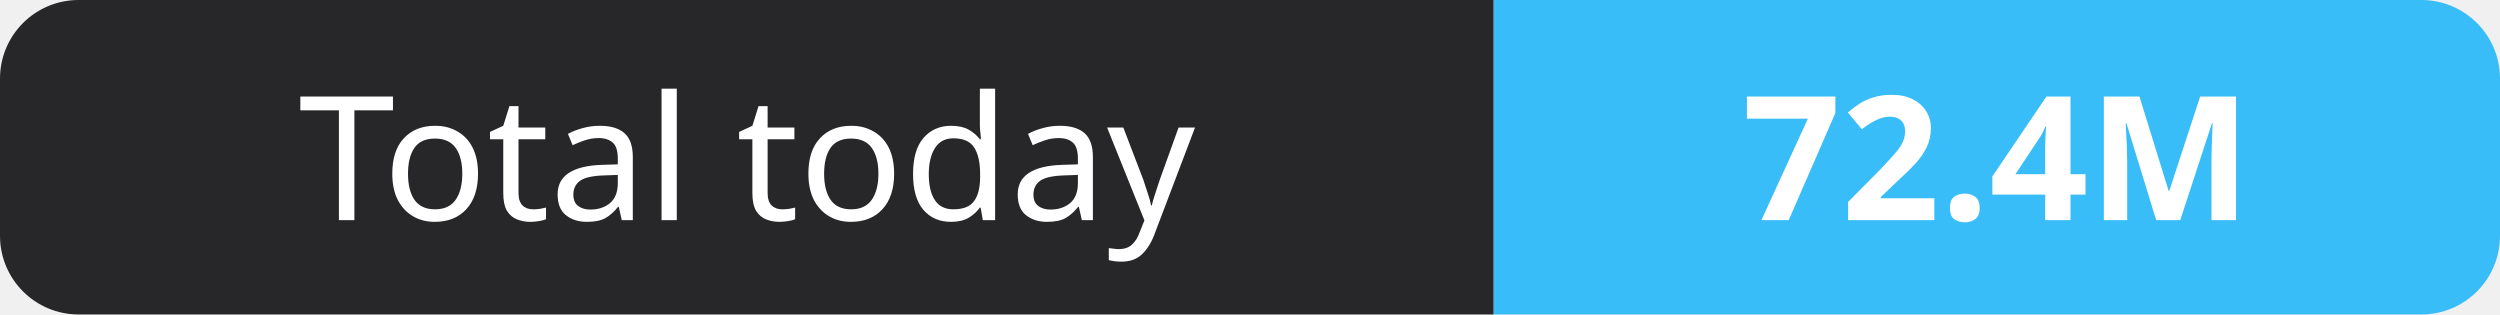
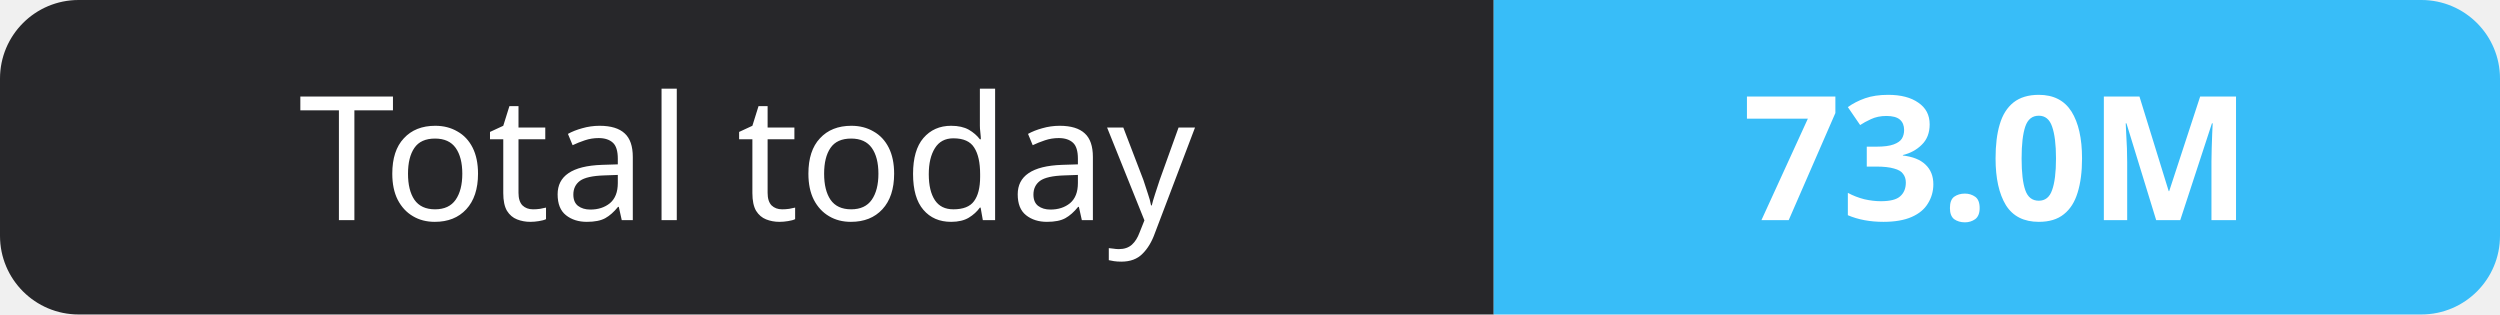
- <svg xmlns="http://www.w3.org/2000/svg" width="159" height="20" role="img" aria-label="Total today: 72.4M">
+ <svg xmlns="http://www.w3.org/2000/svg" width="159" height="20" role="img" aria-label="Total today: 73.0M">
  <clipPath id="r">
    <rect width="159" height="20" rx="5" fill="#fff" />
  </clipPath>
  <g clip-path="url(#r)">
    <rect width="95" height="20" fill="#27272a" />
    <rect x="95" width="64" height="20" fill="#38bdf8" />
  </g>
  <g fill="#fff" text-anchor="middle" font-family="Verdana,Geneva,sans-serif" font-size="11">
    <text x="47.5" y="14">Total today</text>
-     <text x="127.0" y="14" font-weight="700">72.4M</text>
+     <text x="127.0" y="14" font-weight="700">73.0M</text>
  </g>
</svg>
